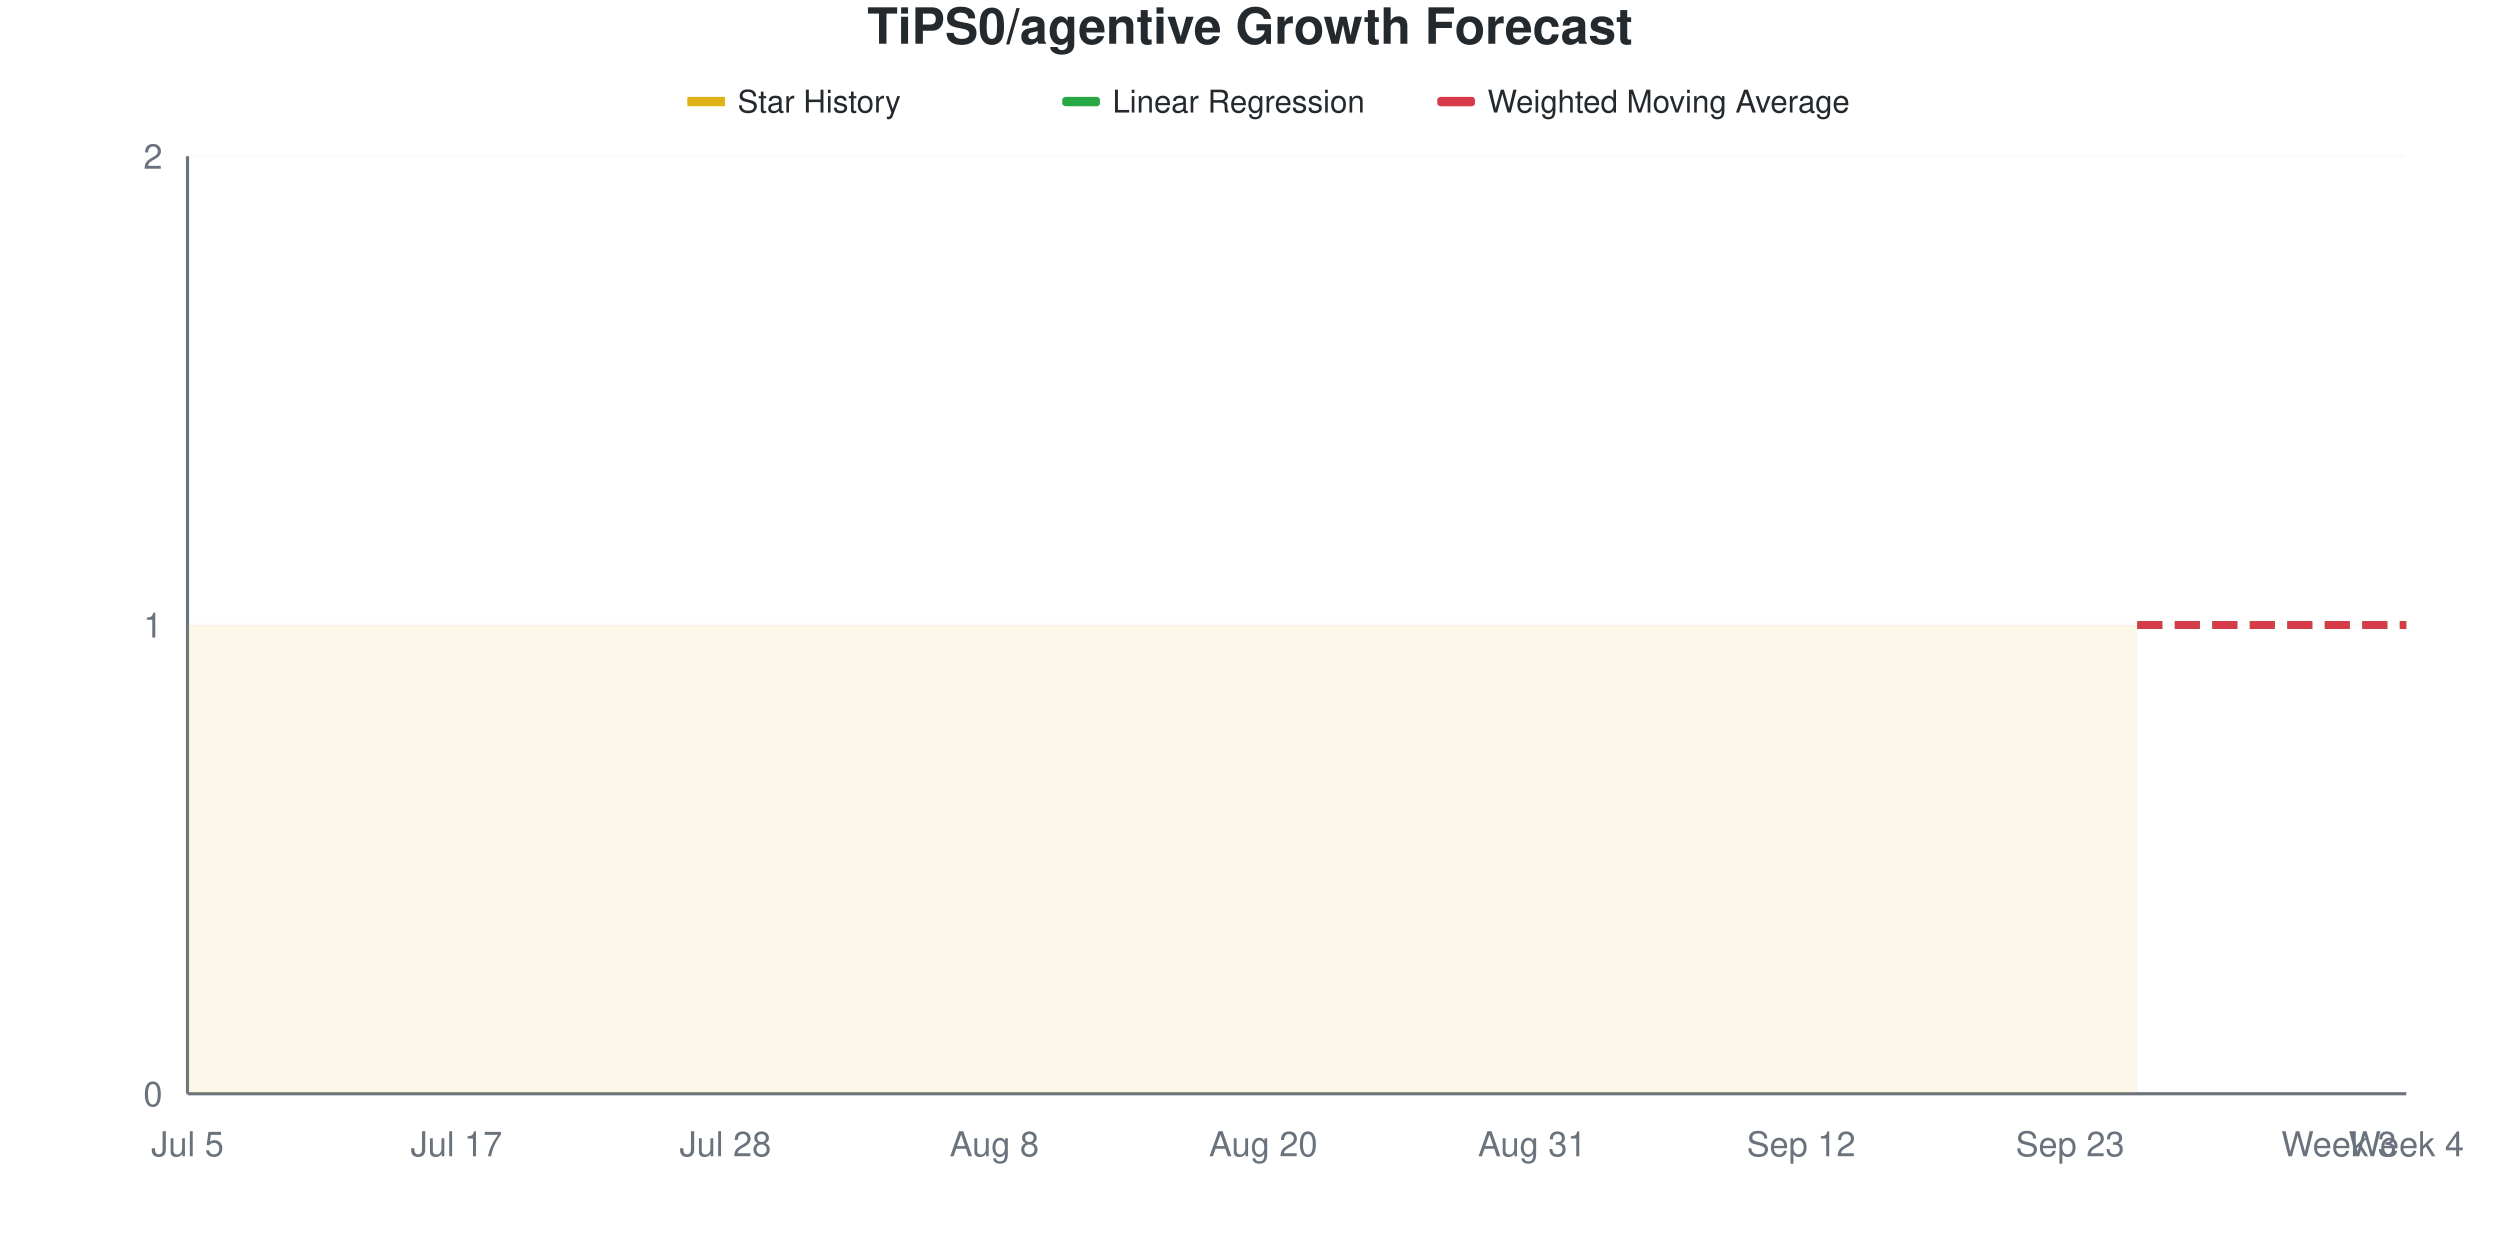
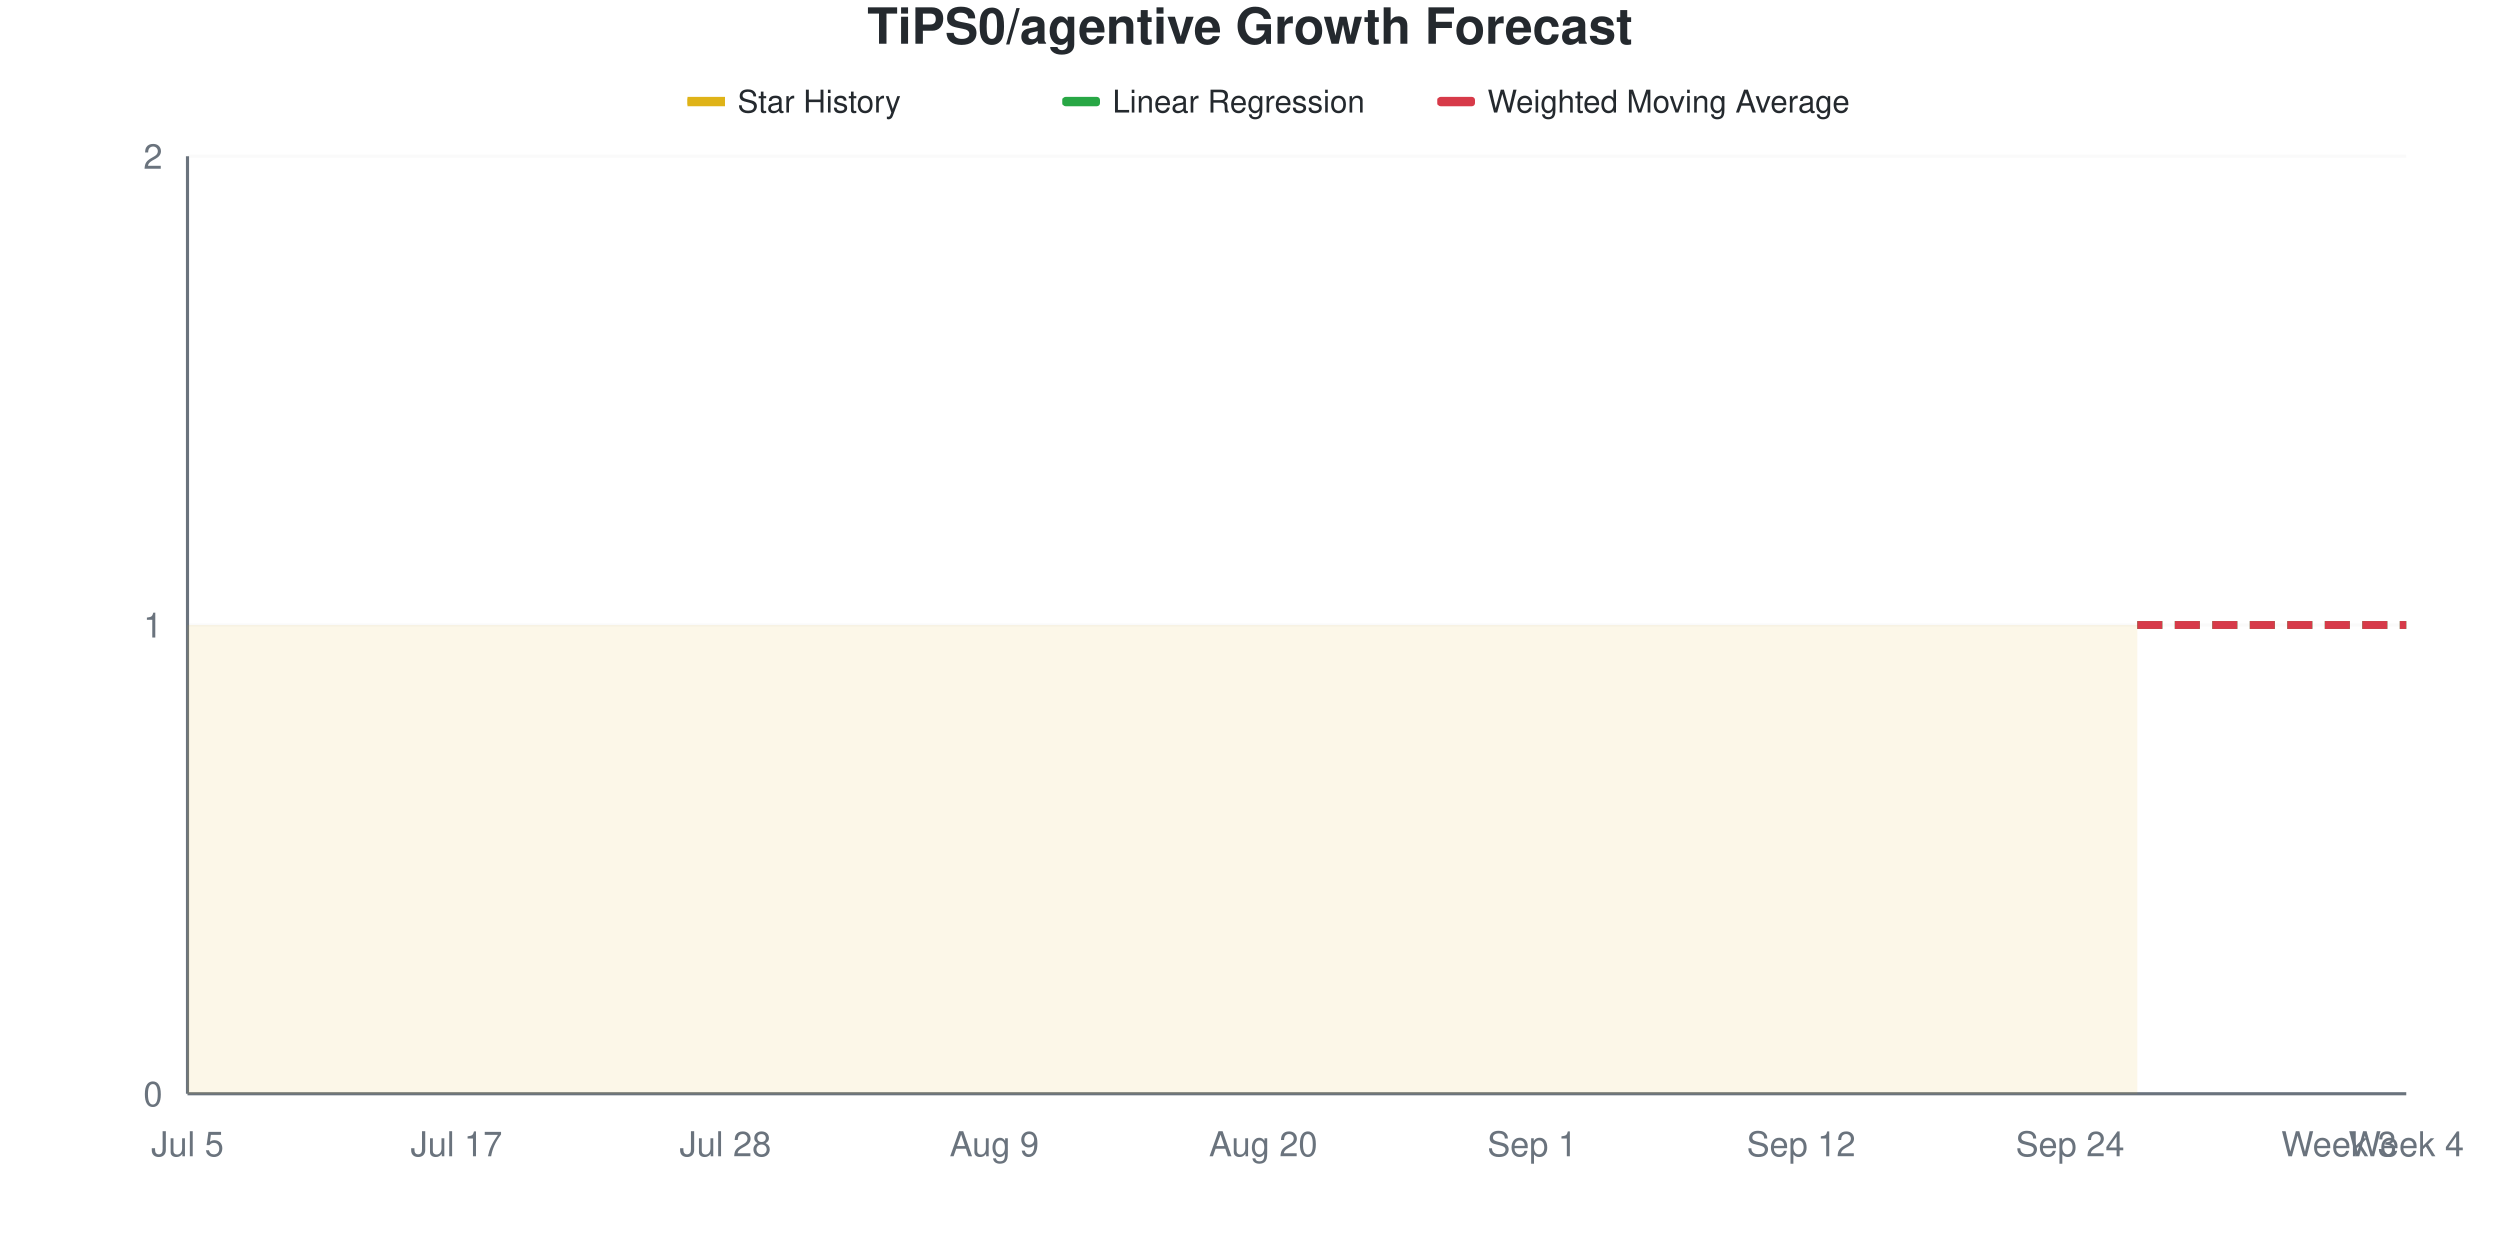
<svg xmlns="http://www.w3.org/2000/svg" viewBox="0 0 800 400" width="800" height="400">
  <style>
    @keyframes drawLine {
      to { stroke-dashoffset: 0; }
    }
    @keyframes fadeInPoint {
      from { opacity: 0; }
      to { opacity: 1; }
    }
    .data-line-0 {
      stroke-dasharray: 1161;
      stroke-dashoffset: 1161;
      animation: drawLine 2s ease-out forwards;
    }
    .data-point {
      opacity: 0;
      animation: fadeInPoint 0.5s ease-out forwards;
    }
    .chart-bg { fill: #fff; }
    .chart-text { fill: #24292e; }
    .chart-muted { fill: #6a737d; }
    .chart-grid { stroke: #eee; }
    .chart-axis { stroke: #6a737d; }
    @media (prefers-color-scheme: dark) {
      .chart-bg { fill: #0d1117; }
      .chart-text { fill: #e6edf3; }
      .chart-muted { fill: #8b949e; }
      .chart-grid { stroke: #21262d; }
      .chart-axis { stroke: #8b949e; }
    }
  </style>
  <rect width="800" height="400" class="chart-bg" />
  <text x="400" y="14" text-anchor="middle" class="chart-text" font-size="16" font-weight="bold" font-family="-apple-system, BlinkMacSystemFont, 'Segoe UI', Helvetica, Arial, sans-serif">TiPS0/agentive Growth Forecast</text>
  <g class="legend">
    <rect x="220" y="31" width="12" height="3" fill="#dfb317" />
    <line x1="220" y1="32.5" x2="232" y2="32.5" stroke="#dfb317" stroke-width="2" />
    <text x="236" y="36" class="chart-text" font-size="10" font-family="-apple-system, BlinkMacSystemFont, 'Segoe UI', Helvetica, Arial, sans-serif">Star History</text>
    <rect x="340" y="31" width="12" height="3" fill="#28a745" rx="1" />
    <line x1="340" y1="32.5" x2="352" y2="32.5" stroke="#28a745" stroke-width="2" stroke-dasharray="4,2" />
    <text x="356" y="36" class="chart-text" font-size="10" font-family="-apple-system, BlinkMacSystemFont, 'Segoe UI', Helvetica, Arial, sans-serif">Linear Regression</text>
    <rect x="460" y="31" width="12" height="3" fill="#d73a49" rx="1" />
    <line x1="460" y1="32.5" x2="472" y2="32.5" stroke="#d73a49" stroke-width="2" stroke-dasharray="4,2" />
    <text x="476" y="36" class="chart-text" font-size="10" font-family="-apple-system, BlinkMacSystemFont, 'Segoe UI', Helvetica, Arial, sans-serif">Weighted Moving Average</text>
  </g>
  <g class="grid">
    <line x1="60" y1="350" x2="770" y2="350" class="chart-grid" stroke-opacity="0.3" />
    <text x="52" y="354" text-anchor="end" class="chart-muted" font-size="11" font-family="-apple-system, BlinkMacSystemFont, 'Segoe UI', Helvetica, Arial, sans-serif">0</text>
    <line x1="60" y1="200" x2="770" y2="200" class="chart-grid" stroke-opacity="0.3" />
    <text x="52" y="204" text-anchor="end" class="chart-muted" font-size="11" font-family="-apple-system, BlinkMacSystemFont, 'Segoe UI', Helvetica, Arial, sans-serif">1</text>
    <line x1="60" y1="50" x2="770" y2="50" class="chart-grid" stroke-opacity="0.3" />
    <text x="52" y="54" text-anchor="end" class="chart-muted" font-size="11" font-family="-apple-system, BlinkMacSystemFont, 'Segoe UI', Helvetica, Arial, sans-serif">2</text>
  </g>
  <g class="milestones">
    
  </g>
  <g class="x-axis">
    <text x="60" y="370" text-anchor="middle" class="chart-muted" font-size="11" font-family="-apple-system, BlinkMacSystemFont, 'Segoe UI', Helvetica, Arial, sans-serif">Jul 5</text>
    <text x="146.061" y="370" text-anchor="middle" class="chart-muted" font-size="11" font-family="-apple-system, BlinkMacSystemFont, 'Segoe UI', Helvetica, Arial, sans-serif">Jul 17</text>
    <text x="232.121" y="370" text-anchor="middle" class="chart-muted" font-size="11" font-family="-apple-system, BlinkMacSystemFont, 'Segoe UI', Helvetica, Arial, sans-serif">Jul 28</text>
-     <text x="318.182" y="370" text-anchor="middle" class="chart-muted" font-size="11" font-family="-apple-system, BlinkMacSystemFont, 'Segoe UI', Helvetica, Arial, sans-serif">Aug 8</text>
+     <text x="318.182" y="370" text-anchor="middle" class="chart-muted" font-size="11" font-family="-apple-system, BlinkMacSystemFont, 'Segoe UI', Helvetica, Arial, sans-serif">Aug 9</text>
    <text x="404.242" y="370" text-anchor="middle" class="chart-muted" font-size="11" font-family="-apple-system, BlinkMacSystemFont, 'Segoe UI', Helvetica, Arial, sans-serif">Aug 20</text>
-     <text x="490.303" y="370" text-anchor="middle" class="chart-muted" font-size="11" font-family="-apple-system, BlinkMacSystemFont, 'Segoe UI', Helvetica, Arial, sans-serif">Aug 31</text>
+     <text x="490.303" y="370" text-anchor="middle" class="chart-muted" font-size="11" font-family="-apple-system, BlinkMacSystemFont, 'Segoe UI', Helvetica, Arial, sans-serif">Sep 1</text>
    <text x="576.364" y="370" text-anchor="middle" class="chart-muted" font-size="11" font-family="-apple-system, BlinkMacSystemFont, 'Segoe UI', Helvetica, Arial, sans-serif">Sep 12</text>
-     <text x="662.424" y="370" text-anchor="middle" class="chart-muted" font-size="11" font-family="-apple-system, BlinkMacSystemFont, 'Segoe UI', Helvetica, Arial, sans-serif">Sep 23</text>
+     <text x="662.424" y="370" text-anchor="middle" class="chart-muted" font-size="11" font-family="-apple-system, BlinkMacSystemFont, 'Segoe UI', Helvetica, Arial, sans-serif">Sep 24</text>
    <text x="748.485" y="370" text-anchor="middle" class="chart-muted" font-size="11" font-family="-apple-system, BlinkMacSystemFont, 'Segoe UI', Helvetica, Arial, sans-serif">Week 3</text>
    <text x="770" y="370" text-anchor="middle" class="chart-muted" font-size="11" font-family="-apple-system, BlinkMacSystemFont, 'Segoe UI', Helvetica, Arial, sans-serif">Week 4</text>
  </g>
  <line x1="60" y1="50" x2="60" y2="350" class="chart-axis" stroke-width="1" />
  <line x1="60" y1="350" x2="770" y2="350" class="chart-axis" stroke-width="1" />
  <path d="M60,350 L60,200 C67.172,200 74.343,200 81.515,200 C88.687,200 95.859,200 103.03,200 C110.202,200 117.374,200 124.545,200 C131.717,200 138.889,200 146.061,200 C153.232,200 160.404,200 167.576,200 C174.747,200 181.919,200 189.091,200 C196.263,200 203.434,200 210.606,200 C217.778,200 224.949,200 232.121,200 C239.293,200 246.465,200 253.636,200 C260.808,200 267.98,200 275.152,200 C282.323,200 289.495,200 296.667,200 C303.838,200 311.01,200 318.182,200 C325.354,200 332.525,200 339.697,200 C346.869,200 354.04,200 361.212,200 C368.384,200 375.556,200 382.727,200 C389.899,200 397.071,200 404.242,200 C411.414,200 418.586,200 425.758,200 C432.929,200 440.101,200 447.273,200 C454.444,200 461.616,200 468.788,200 C475.96,200 483.131,200 490.303,200 C497.475,200 504.646,200 511.818,200 C518.99,200 526.162,200 533.333,200 C540.505,200 547.677,200 554.848,200 C562.02,200 569.192,200 576.364,200 C583.535,200 590.707,200 597.879,200 C605.051,200 612.222,200 619.394,200 C626.566,200 633.737,200 640.909,200 C648.081,200 655.253,200 662.424,200 C669.596,200 676.768,200 683.939,200 L683.939,350 L60,350 Z" fill="#dfb317" fill-opacity="0.1" />
  <path d="M60,350 L60,200 C67.172,200 74.343,200 81.515,200 C88.687,200 95.859,200 103.03,200 C110.202,200 117.374,200 124.545,200 C131.717,200 138.889,200 146.061,200 C153.232,200 160.404,200 167.576,200 C174.747,200 181.919,200 189.091,200 C196.263,200 203.434,200 210.606,200 C217.778,200 224.949,200 232.121,200 C239.293,200 246.465,200 253.636,200 C260.808,200 267.98,200 275.152,200 C282.323,200 289.495,200 296.667,200 C303.838,200 311.01,200 318.182,200 C325.354,200 332.525,200 339.697,200 C346.869,200 354.04,200 361.212,200 C368.384,200 375.556,200 382.727,200 C389.899,200 397.071,200 404.242,200 C411.414,200 418.586,200 425.758,200 C432.929,200 440.101,200 447.273,200 C454.444,200 461.616,200 468.788,200 C475.96,200 483.131,200 490.303,200 C497.475,200 504.646,200 511.818,200 C518.99,200 526.162,200 533.333,200 C540.505,200 547.677,200 554.848,200 C562.02,200 569.192,200 576.364,200 C583.535,200 590.707,200 597.879,200 C605.051,200 612.222,200 619.394,200 C626.566,200 633.737,200 640.909,200 C648.081,200 655.253,200 662.424,200 C669.596,200 676.768,200 683.939,200" fill="none" stroke="#dfb317" stroke-width="2.5" class="data-line-0" />
  <path d="M683.939,200 C691.111,200 698.283,200 705.455,200 C712.626,200 719.798,200 726.97,200 C734.141,200 741.313,200 748.485,200 C755.657,200 762.828,200 770,200" fill="none" stroke="#28a745" stroke-width="2.5" stroke-dasharray="8,4" />
  <path d="M683.939,200 C691.111,200 698.283,200 705.455,200 C712.626,200 719.798,200 726.97,200 C734.141,200 741.313,200 748.485,200 C755.657,200 762.828,200 770,200" fill="none" stroke="#d73a49" stroke-width="2.5" stroke-dasharray="8,4" />
  <g class="points">
    <circle cx="60" cy="200" r="4" fill="#dfb317" class="data-point" style="animation-delay: 1.50s" />
    <circle cx="81.515" cy="200" r="4" fill="#dfb317" class="data-point" style="animation-delay: 1.55s" />
    <circle cx="103.03" cy="200" r="4" fill="#dfb317" class="data-point" style="animation-delay: 1.60s" />
    <circle cx="124.545" cy="200" r="4" fill="#dfb317" class="data-point" style="animation-delay: 1.65s" />
    <circle cx="146.061" cy="200" r="4" fill="#dfb317" class="data-point" style="animation-delay: 1.70s" />
    <circle cx="167.576" cy="200" r="4" fill="#dfb317" class="data-point" style="animation-delay: 1.75s" />
    <circle cx="189.091" cy="200" r="4" fill="#dfb317" class="data-point" style="animation-delay: 1.80s" />
    <circle cx="210.606" cy="200" r="4" fill="#dfb317" class="data-point" style="animation-delay: 1.85s" />
    <circle cx="232.121" cy="200" r="4" fill="#dfb317" class="data-point" style="animation-delay: 1.90s" />
    <circle cx="253.636" cy="200" r="4" fill="#dfb317" class="data-point" style="animation-delay: 1.95s" />
    <circle cx="275.152" cy="200" r="4" fill="#dfb317" class="data-point" style="animation-delay: 2.00s" />
    <circle cx="296.667" cy="200" r="4" fill="#dfb317" class="data-point" style="animation-delay: 2.05s" />
    <circle cx="318.182" cy="200" r="4" fill="#dfb317" class="data-point" style="animation-delay: 2.10s" />
    <circle cx="339.697" cy="200" r="4" fill="#dfb317" class="data-point" style="animation-delay: 2.15s" />
    <circle cx="361.212" cy="200" r="4" fill="#dfb317" class="data-point" style="animation-delay: 2.20s" />
    <circle cx="382.727" cy="200" r="4" fill="#dfb317" class="data-point" style="animation-delay: 2.25s" />
    <circle cx="404.242" cy="200" r="4" fill="#dfb317" class="data-point" style="animation-delay: 2.30s" />
    <circle cx="425.758" cy="200" r="4" fill="#dfb317" class="data-point" style="animation-delay: 2.35s" />
    <circle cx="447.273" cy="200" r="4" fill="#dfb317" class="data-point" style="animation-delay: 2.40s" />
    <circle cx="468.788" cy="200" r="4" fill="#dfb317" class="data-point" style="animation-delay: 2.45s" />
    <circle cx="490.303" cy="200" r="4" fill="#dfb317" class="data-point" style="animation-delay: 2.50s" />
    <circle cx="511.818" cy="200" r="4" fill="#dfb317" class="data-point" style="animation-delay: 2.55s" />
    <circle cx="533.333" cy="200" r="4" fill="#dfb317" class="data-point" style="animation-delay: 2.60s" />
    <circle cx="554.848" cy="200" r="4" fill="#dfb317" class="data-point" style="animation-delay: 2.65s" />
    <circle cx="576.364" cy="200" r="4" fill="#dfb317" class="data-point" style="animation-delay: 2.70s" />
    <circle cx="597.879" cy="200" r="4" fill="#dfb317" class="data-point" style="animation-delay: 2.75s" />
    <circle cx="619.394" cy="200" r="4" fill="#dfb317" class="data-point" style="animation-delay: 2.80s" />
    <circle cx="640.909" cy="200" r="4" fill="#dfb317" class="data-point" style="animation-delay: 2.85s" />
    <circle cx="662.424" cy="200" r="4" fill="#dfb317" class="data-point" style="animation-delay: 2.90s" />
    <circle cx="683.939" cy="200" r="4" fill="#dfb317" class="data-point" style="animation-delay: 2.95s" />
  </g>
</svg>
